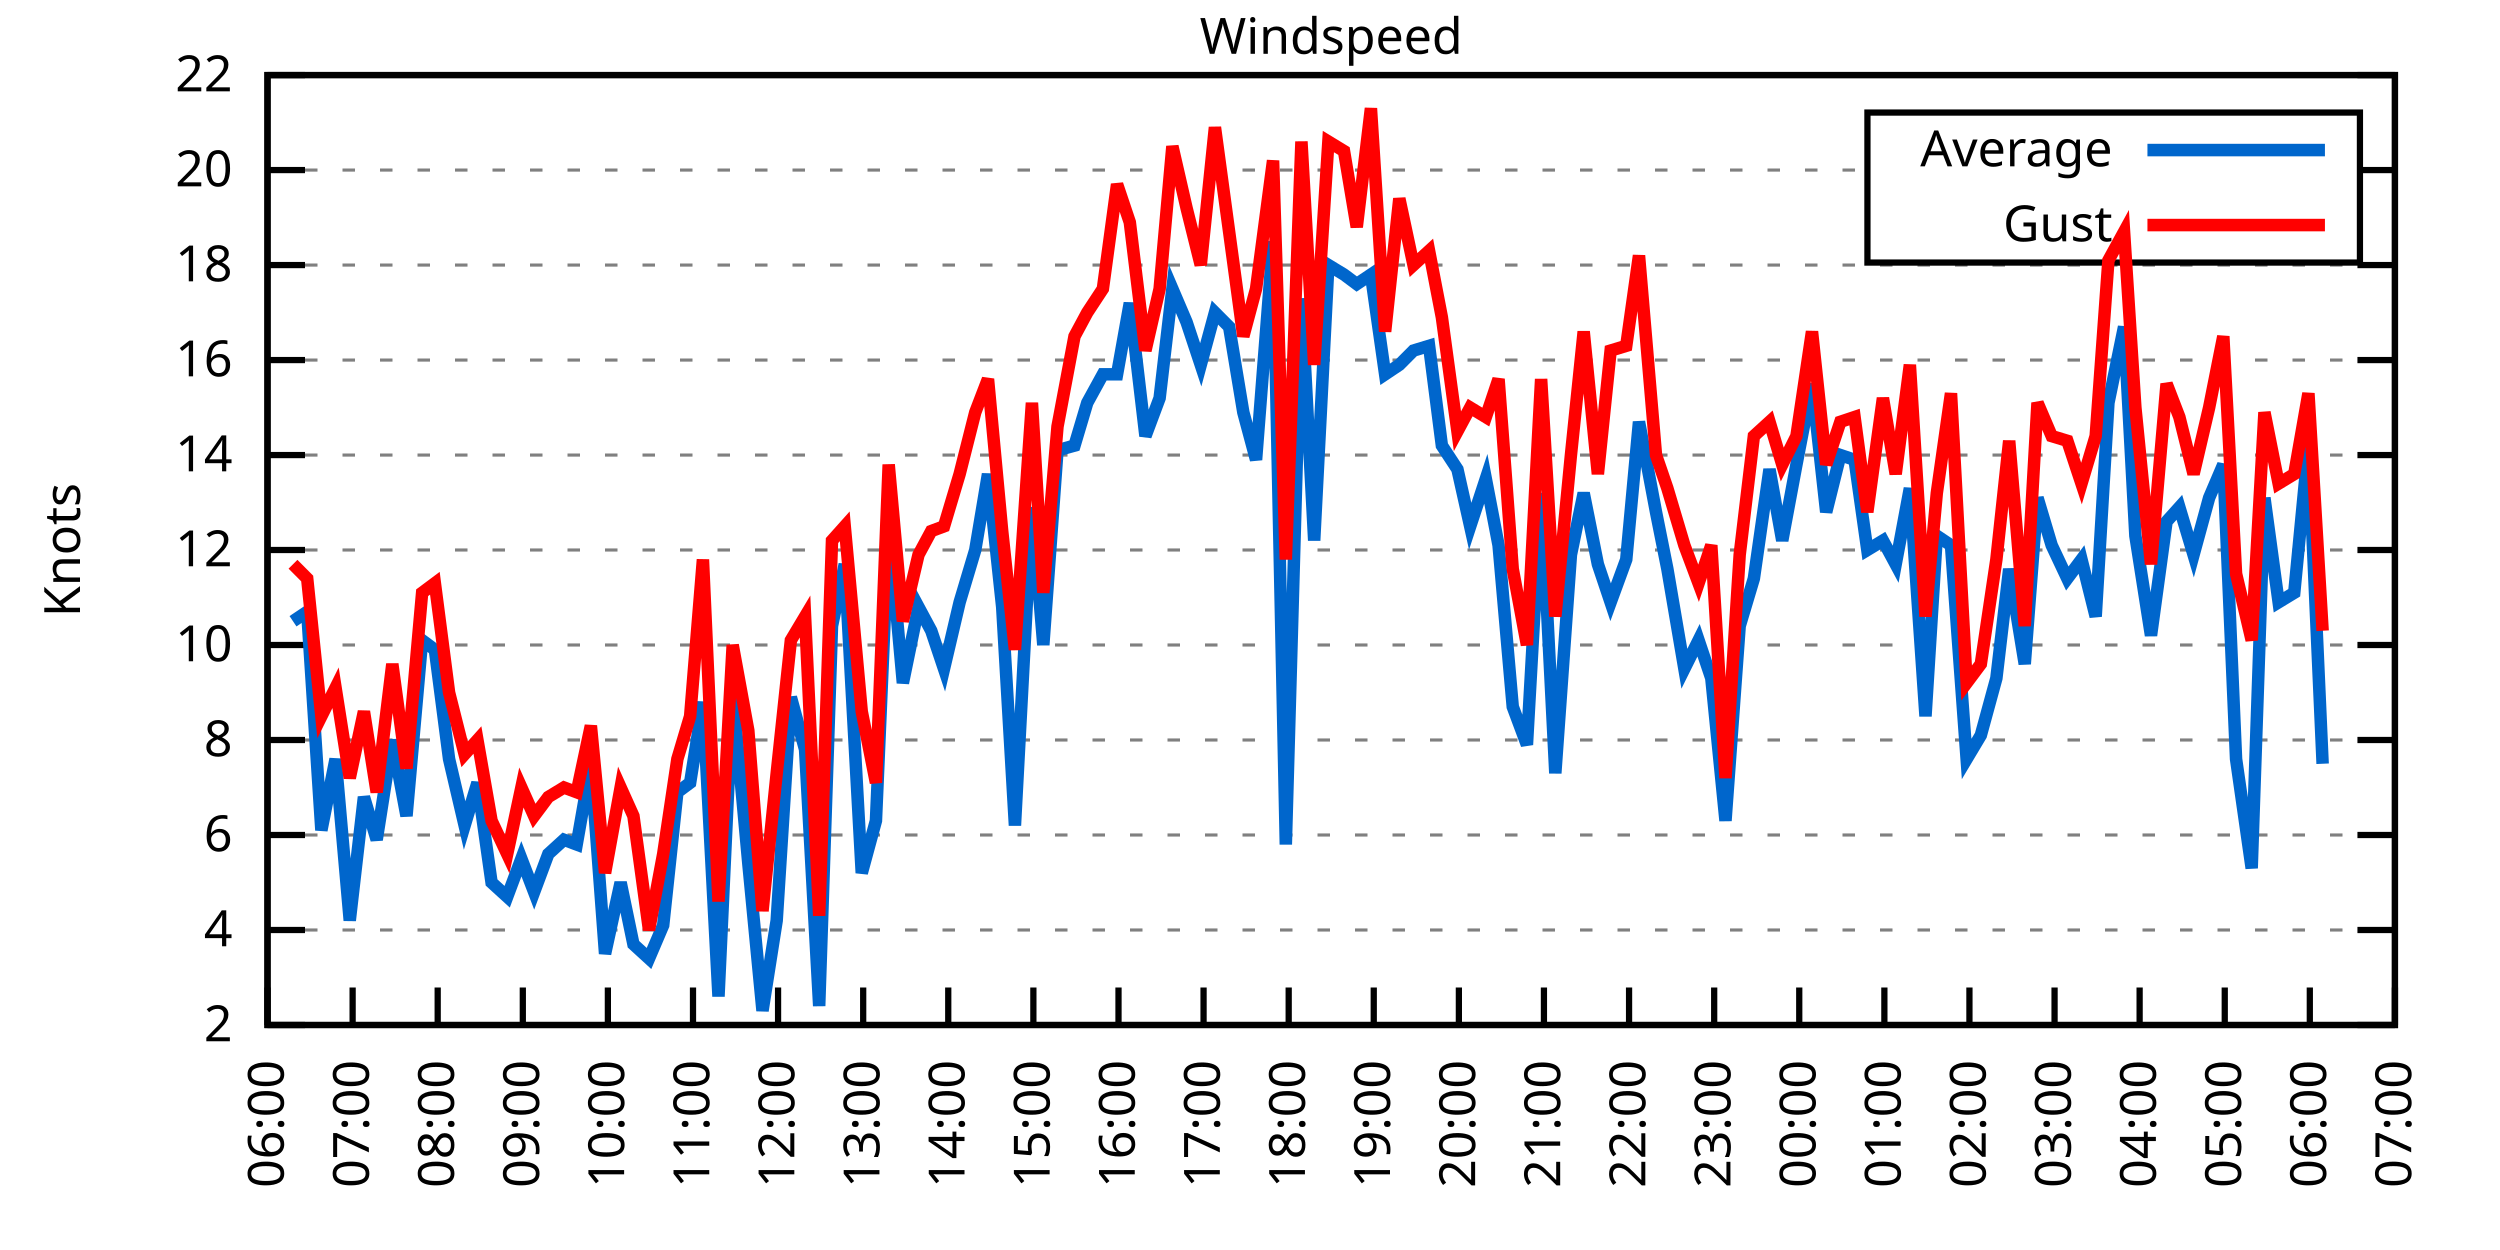
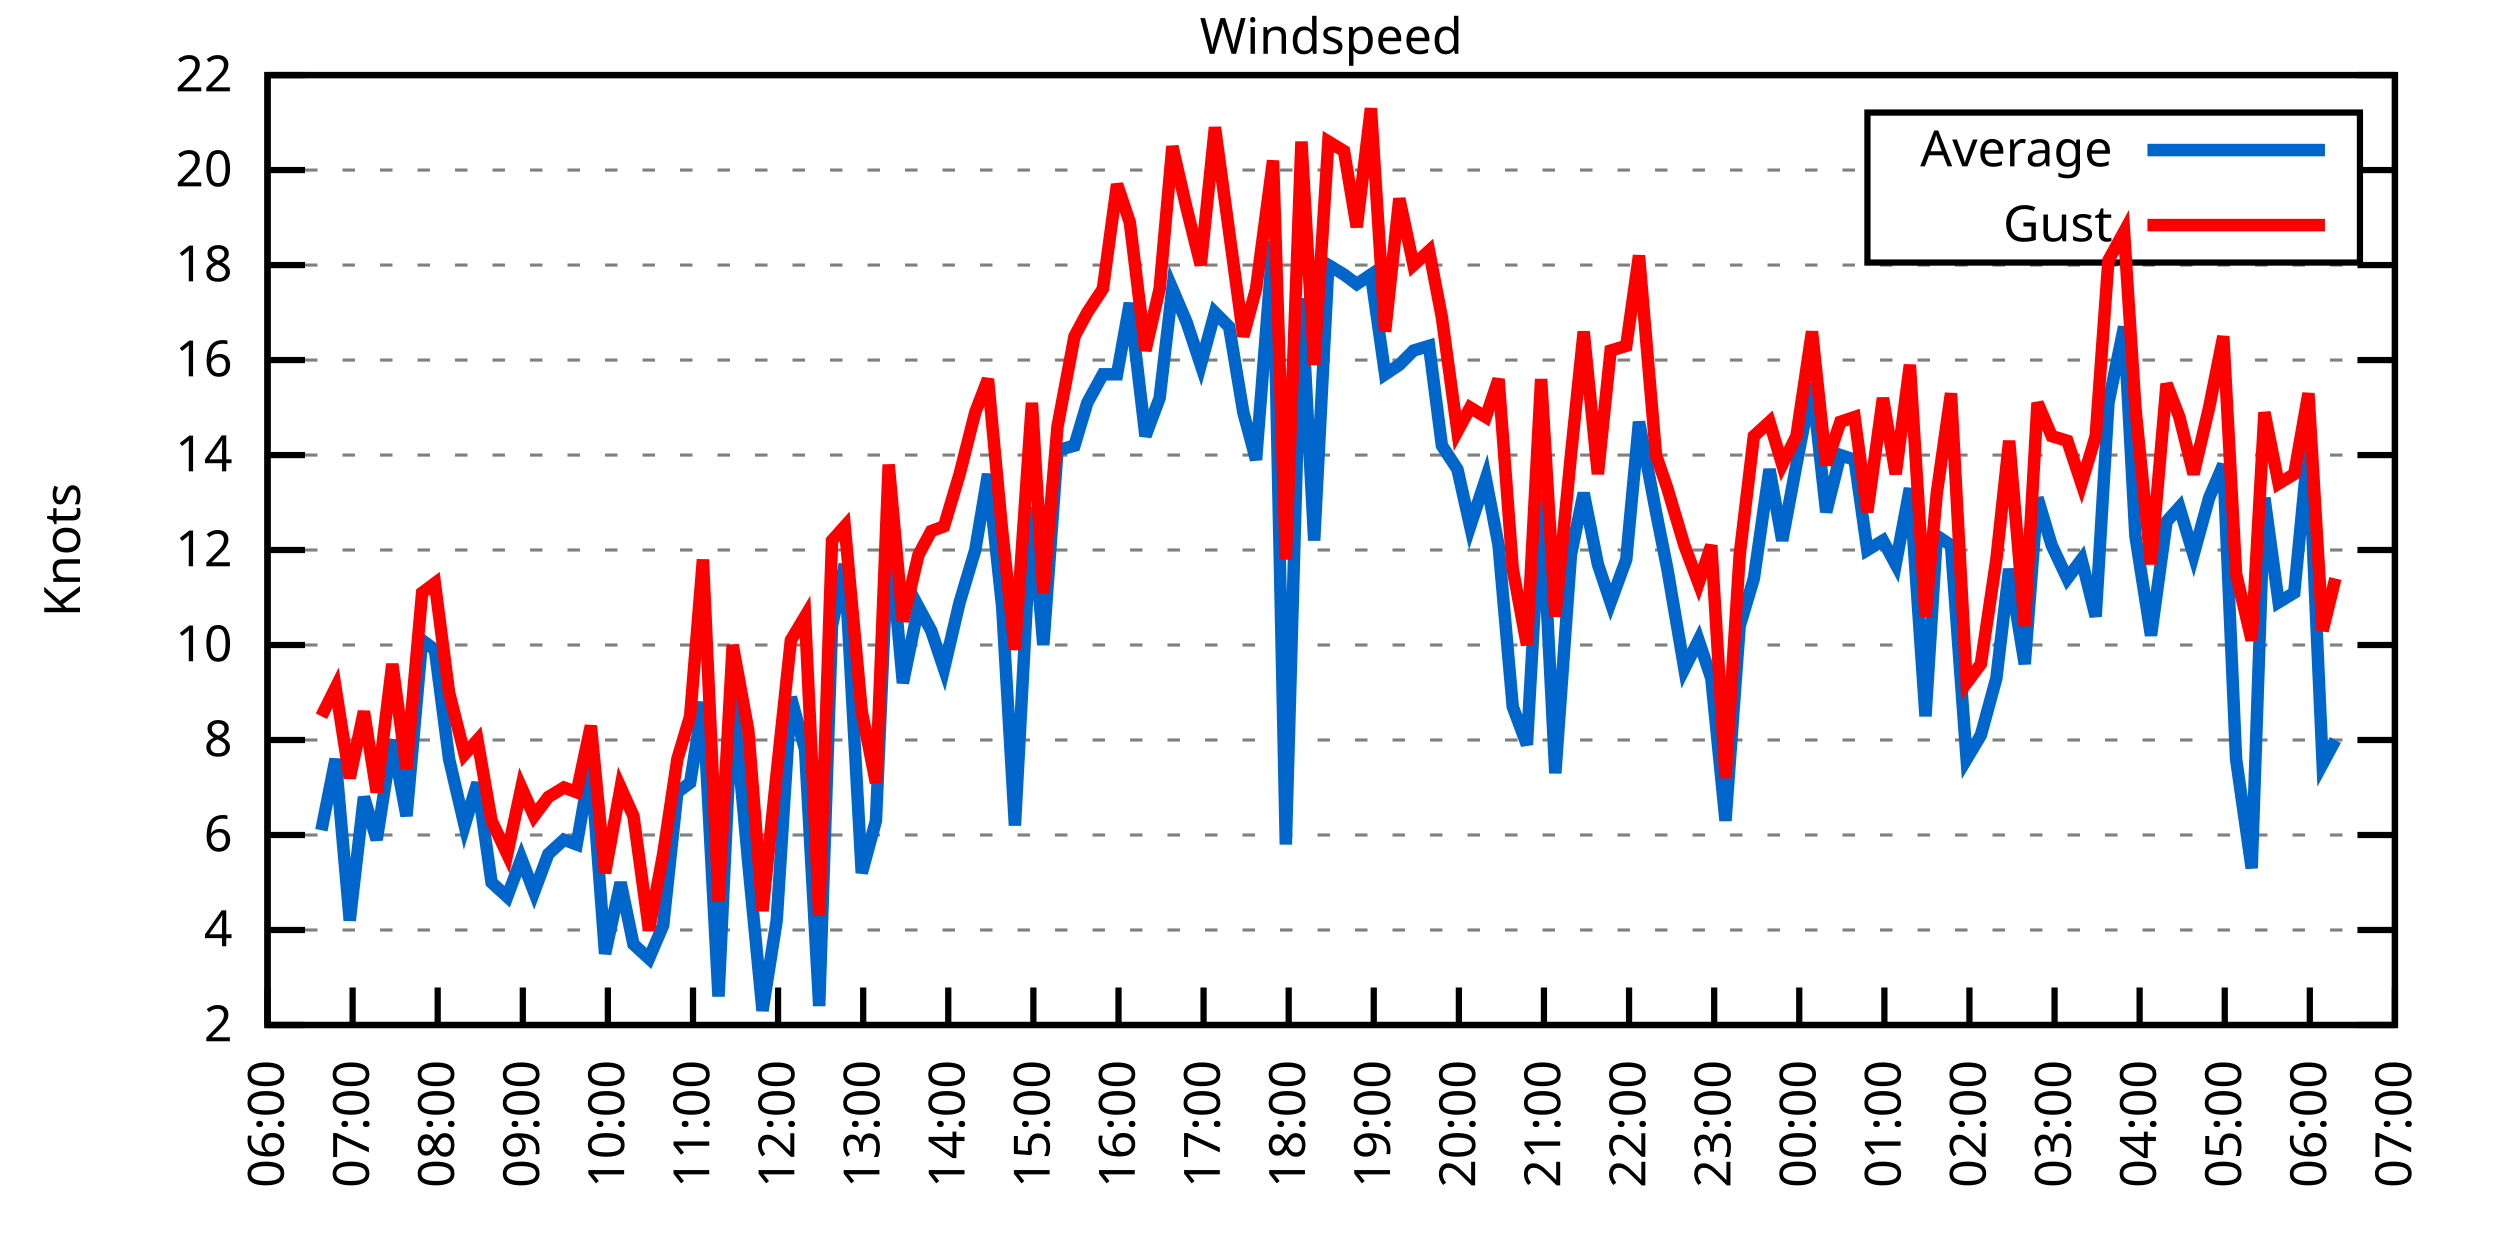
<svg xmlns="http://www.w3.org/2000/svg" xmlns:xlink="http://www.w3.org/1999/xlink" width="400" height="200" viewBox="0 0 400 200">
  <g id="gnuplot_canvas">
    <rect x="0" y="0" width="400" height="200" fill="none" />
    <defs>
      <circle id="gpDot" r="0.5" stroke-width="0.5" stroke="currentColor" />
      <path id="gpPt0" stroke-width="0.333" stroke="currentColor" d="M-1,0 h2 M0,-1 v2" />
      <path id="gpPt1" stroke-width="0.333" stroke="currentColor" d="M-1,-1 L1,1 M1,-1 L-1,1" />
      <path id="gpPt2" stroke-width="0.333" stroke="currentColor" d="M-1,0 L1,0 M0,-1 L0,1 M-1,-1 L1,1 M-1,1 L1,-1" />
      <rect id="gpPt3" stroke-width="0.333" stroke="currentColor" x="-1" y="-1" width="2" height="2" />
      <rect id="gpPt4" stroke-width="0.333" stroke="currentColor" fill="currentColor" x="-1" y="-1" width="2" height="2" />
      <circle id="gpPt5" stroke-width="0.333" stroke="currentColor" cx="0" cy="0" r="1" />
      <use xlink:href="#gpPt5" id="gpPt6" fill="currentColor" stroke="none" />
      <path id="gpPt7" stroke-width="0.333" stroke="currentColor" d="M0,-1.33 L-1.33,0.67 L1.33,0.67 z" />
      <use xlink:href="#gpPt7" id="gpPt8" fill="currentColor" stroke="none" />
      <use xlink:href="#gpPt7" id="gpPt9" stroke="currentColor" transform="rotate(180)" />
      <use xlink:href="#gpPt9" id="gpPt10" fill="currentColor" stroke="none" />
      <use xlink:href="#gpPt3" id="gpPt11" stroke="currentColor" transform="rotate(45)" />
      <use xlink:href="#gpPt11" id="gpPt12" fill="currentColor" stroke="none" />
      <path id="gpPt13" stroke-width="0.333" stroke="currentColor" d="M0,1.330 L1.265,0.411 L0.782,-1.067 L-0.782,-1.076 L-1.265,0.411 z" />
      <use xlink:href="#gpPt13" id="gpPt14" fill="currentColor" stroke="none" />
      <filter id="textbox" filterUnits="objectBoundingBox" x="0" y="0" height="1" width="1">
        <feFlood flood-color="white" flood-opacity="1" result="bgnd" />
        <feComposite in="SourceGraphic" in2="bgnd" operator="atop" />
      </filter>
      <filter id="greybox" filterUnits="objectBoundingBox" x="0" y="0" height="1" width="1">
        <feFlood flood-color="lightgrey" flood-opacity="1" result="grey" />
        <feComposite in="SourceGraphic" in2="grey" operator="atop" />
      </filter>
    </defs>
    <g fill="none" color="white" stroke="currentColor" stroke-width="1.00" stroke-linecap="butt" stroke-linejoin="miter">
</g>
    <g fill="none" color="black" stroke="currentColor" stroke-width="1.00" stroke-linecap="butt" stroke-linejoin="miter">
      <g stroke="none" shape-rendering="crispEdges">
        <polygon fill="rgb(255, 255, 255)" points="42.80,164.00 383.18,164.00 383.18,12.02 42.80,12.02 " />
      </g>
    </g>
    <g fill="none" color="black" stroke="currentColor" stroke-width="1.00" stroke-linecap="butt" stroke-linejoin="miter">
</g>
    <g fill="none" color="black" stroke="black" stroke-width="0.50" stroke-linecap="butt" stroke-linejoin="miter">
</g>
    <g fill="none" color="gray" stroke="currentColor" stroke-width="0.50" stroke-linecap="butt" stroke-linejoin="miter">
      <path stroke="gray" stroke-dasharray="2,4" class="gridline" d="M42.80,164.00 L383.19,164.00  " />
    </g>
    <g fill="none" color="gray" stroke="gray" stroke-width="1.00" stroke-linecap="butt" stroke-linejoin="miter">
</g>
    <g fill="none" color="black" stroke="currentColor" stroke-width="1.00" stroke-linecap="butt" stroke-linejoin="miter">
      <path stroke="black" d="M42.80,164.00 L48.80,164.00 M383.19,164.00 L377.19,164.00  " />
      <g transform="translate(37.20,166.60)" stroke="none" fill="black" font-family="Sans" font-size="8.00" text-anchor="end">
        <text>
          <tspan font-family="Sans"> 2</tspan>
        </text>
      </g>
    </g>
    <g fill="none" color="black" stroke="currentColor" stroke-width="1.00" stroke-linecap="butt" stroke-linejoin="miter">
</g>
    <g fill="none" color="black" stroke="black" stroke-width="0.50" stroke-linecap="butt" stroke-linejoin="miter">
</g>
    <g fill="none" color="gray" stroke="currentColor" stroke-width="0.50" stroke-linecap="butt" stroke-linejoin="miter">
      <path stroke="gray" stroke-dasharray="2,4" class="gridline" d="M42.80,148.80 L383.19,148.80  " />
    </g>
    <g fill="none" color="gray" stroke="gray" stroke-width="1.00" stroke-linecap="butt" stroke-linejoin="miter">
</g>
    <g fill="none" color="black" stroke="currentColor" stroke-width="1.00" stroke-linecap="butt" stroke-linejoin="miter">
      <path stroke="black" d="M42.80,148.80 L48.80,148.80 M383.19,148.80 L377.19,148.80  " />
      <g transform="translate(37.20,151.40)" stroke="none" fill="black" font-family="Sans" font-size="8.00" text-anchor="end">
        <text>
          <tspan font-family="Sans"> 4</tspan>
        </text>
      </g>
    </g>
    <g fill="none" color="black" stroke="currentColor" stroke-width="1.00" stroke-linecap="butt" stroke-linejoin="miter">
</g>
    <g fill="none" color="black" stroke="black" stroke-width="0.50" stroke-linecap="butt" stroke-linejoin="miter">
</g>
    <g fill="none" color="gray" stroke="currentColor" stroke-width="0.50" stroke-linecap="butt" stroke-linejoin="miter">
      <path stroke="gray" stroke-dasharray="2,4" class="gridline" d="M42.80,133.60 L383.19,133.60  " />
    </g>
    <g fill="none" color="gray" stroke="gray" stroke-width="1.00" stroke-linecap="butt" stroke-linejoin="miter">
</g>
    <g fill="none" color="black" stroke="currentColor" stroke-width="1.00" stroke-linecap="butt" stroke-linejoin="miter">
      <path stroke="black" d="M42.80,133.60 L48.80,133.60 M383.19,133.60 L377.19,133.60  " />
      <g transform="translate(37.20,136.20)" stroke="none" fill="black" font-family="Sans" font-size="8.00" text-anchor="end">
        <text>
          <tspan font-family="Sans"> 6</tspan>
        </text>
      </g>
    </g>
    <g fill="none" color="black" stroke="currentColor" stroke-width="1.00" stroke-linecap="butt" stroke-linejoin="miter">
</g>
    <g fill="none" color="black" stroke="black" stroke-width="0.50" stroke-linecap="butt" stroke-linejoin="miter">
</g>
    <g fill="none" color="gray" stroke="currentColor" stroke-width="0.50" stroke-linecap="butt" stroke-linejoin="miter">
      <path stroke="gray" stroke-dasharray="2,4" class="gridline" d="M42.80,118.40 L383.19,118.40  " />
    </g>
    <g fill="none" color="gray" stroke="gray" stroke-width="1.00" stroke-linecap="butt" stroke-linejoin="miter">
</g>
    <g fill="none" color="black" stroke="currentColor" stroke-width="1.00" stroke-linecap="butt" stroke-linejoin="miter">
      <path stroke="black" d="M42.80,118.40 L48.80,118.40 M383.19,118.40 L377.19,118.40  " />
      <g transform="translate(37.20,121.00)" stroke="none" fill="black" font-family="Sans" font-size="8.00" text-anchor="end">
        <text>
          <tspan font-family="Sans"> 8</tspan>
        </text>
      </g>
    </g>
    <g fill="none" color="black" stroke="currentColor" stroke-width="1.00" stroke-linecap="butt" stroke-linejoin="miter">
</g>
    <g fill="none" color="black" stroke="black" stroke-width="0.50" stroke-linecap="butt" stroke-linejoin="miter">
</g>
    <g fill="none" color="gray" stroke="currentColor" stroke-width="0.50" stroke-linecap="butt" stroke-linejoin="miter">
      <path stroke="gray" stroke-dasharray="2,4" class="gridline" d="M42.80,103.20 L383.19,103.20  " />
    </g>
    <g fill="none" color="gray" stroke="gray" stroke-width="1.00" stroke-linecap="butt" stroke-linejoin="miter">
</g>
    <g fill="none" color="black" stroke="currentColor" stroke-width="1.00" stroke-linecap="butt" stroke-linejoin="miter">
      <path stroke="black" d="M42.80,103.20 L48.80,103.20 M383.19,103.20 L377.19,103.20  " />
      <g transform="translate(37.20,105.80)" stroke="none" fill="black" font-family="Sans" font-size="8.00" text-anchor="end">
        <text>
          <tspan font-family="Sans"> 10</tspan>
        </text>
      </g>
    </g>
    <g fill="none" color="black" stroke="currentColor" stroke-width="1.00" stroke-linecap="butt" stroke-linejoin="miter">
</g>
    <g fill="none" color="black" stroke="black" stroke-width="0.50" stroke-linecap="butt" stroke-linejoin="miter">
</g>
    <g fill="none" color="gray" stroke="currentColor" stroke-width="0.50" stroke-linecap="butt" stroke-linejoin="miter">
      <path stroke="gray" stroke-dasharray="2,4" class="gridline" d="M42.80,88.00 L383.19,88.00  " />
    </g>
    <g fill="none" color="gray" stroke="gray" stroke-width="1.00" stroke-linecap="butt" stroke-linejoin="miter">
</g>
    <g fill="none" color="black" stroke="currentColor" stroke-width="1.00" stroke-linecap="butt" stroke-linejoin="miter">
      <path stroke="black" d="M42.80,88.00 L48.80,88.00 M383.19,88.00 L377.19,88.00  " />
      <g transform="translate(37.20,90.60)" stroke="none" fill="black" font-family="Sans" font-size="8.00" text-anchor="end">
        <text>
          <tspan font-family="Sans"> 12</tspan>
        </text>
      </g>
    </g>
    <g fill="none" color="black" stroke="currentColor" stroke-width="1.00" stroke-linecap="butt" stroke-linejoin="miter">
</g>
    <g fill="none" color="black" stroke="black" stroke-width="0.50" stroke-linecap="butt" stroke-linejoin="miter">
</g>
    <g fill="none" color="gray" stroke="currentColor" stroke-width="0.50" stroke-linecap="butt" stroke-linejoin="miter">
      <path stroke="gray" stroke-dasharray="2,4" class="gridline" d="M42.80,72.81 L383.19,72.81  " />
    </g>
    <g fill="none" color="gray" stroke="gray" stroke-width="1.00" stroke-linecap="butt" stroke-linejoin="miter">
</g>
    <g fill="none" color="black" stroke="currentColor" stroke-width="1.00" stroke-linecap="butt" stroke-linejoin="miter">
      <path stroke="black" d="M42.80,72.81 L48.80,72.81 M383.19,72.81 L377.19,72.81  " />
      <g transform="translate(37.20,75.41)" stroke="none" fill="black" font-family="Sans" font-size="8.00" text-anchor="end">
        <text>
          <tspan font-family="Sans"> 14</tspan>
        </text>
      </g>
    </g>
    <g fill="none" color="black" stroke="currentColor" stroke-width="1.00" stroke-linecap="butt" stroke-linejoin="miter">
</g>
    <g fill="none" color="black" stroke="black" stroke-width="0.50" stroke-linecap="butt" stroke-linejoin="miter">
</g>
    <g fill="none" color="gray" stroke="currentColor" stroke-width="0.50" stroke-linecap="butt" stroke-linejoin="miter">
      <path stroke="gray" stroke-dasharray="2,4" class="gridline" d="M42.80,57.61 L383.19,57.61  " />
    </g>
    <g fill="none" color="gray" stroke="gray" stroke-width="1.00" stroke-linecap="butt" stroke-linejoin="miter">
</g>
    <g fill="none" color="black" stroke="currentColor" stroke-width="1.00" stroke-linecap="butt" stroke-linejoin="miter">
      <path stroke="black" d="M42.80,57.61 L48.80,57.61 M383.19,57.61 L377.19,57.61  " />
      <g transform="translate(37.20,60.21)" stroke="none" fill="black" font-family="Sans" font-size="8.00" text-anchor="end">
        <text>
          <tspan font-family="Sans"> 16</tspan>
        </text>
      </g>
    </g>
    <g fill="none" color="black" stroke="currentColor" stroke-width="1.00" stroke-linecap="butt" stroke-linejoin="miter">
</g>
    <g fill="none" color="black" stroke="black" stroke-width="0.50" stroke-linecap="butt" stroke-linejoin="miter">
</g>
    <g fill="none" color="gray" stroke="currentColor" stroke-width="0.50" stroke-linecap="butt" stroke-linejoin="miter">
      <path stroke="gray" stroke-dasharray="2,4" class="gridline" d="M42.80,42.41 L383.19,42.41  " />
    </g>
    <g fill="none" color="gray" stroke="gray" stroke-width="1.00" stroke-linecap="butt" stroke-linejoin="miter">
</g>
    <g fill="none" color="black" stroke="currentColor" stroke-width="1.00" stroke-linecap="butt" stroke-linejoin="miter">
      <path stroke="black" d="M42.80,42.41 L48.80,42.41 M383.19,42.41 L377.19,42.41  " />
      <g transform="translate(37.20,45.01)" stroke="none" fill="black" font-family="Sans" font-size="8.00" text-anchor="end">
        <text>
          <tspan font-family="Sans"> 18</tspan>
        </text>
      </g>
    </g>
    <g fill="none" color="black" stroke="currentColor" stroke-width="1.00" stroke-linecap="butt" stroke-linejoin="miter">
</g>
    <g fill="none" color="black" stroke="black" stroke-width="0.50" stroke-linecap="butt" stroke-linejoin="miter">
</g>
    <g fill="none" color="gray" stroke="currentColor" stroke-width="0.50" stroke-linecap="butt" stroke-linejoin="miter">
      <path stroke="gray" stroke-dasharray="2,4" class="gridline" d="M42.80,27.21 L298.79,27.21 M377.59,27.21 L383.19,27.21  " />
    </g>
    <g fill="none" color="gray" stroke="gray" stroke-width="1.00" stroke-linecap="butt" stroke-linejoin="miter">
</g>
    <g fill="none" color="black" stroke="currentColor" stroke-width="1.00" stroke-linecap="butt" stroke-linejoin="miter">
      <path stroke="black" d="M42.80,27.21 L48.80,27.21 M383.19,27.21 L377.19,27.21  " />
      <g transform="translate(37.20,29.81)" stroke="none" fill="black" font-family="Sans" font-size="8.00" text-anchor="end">
        <text>
          <tspan font-family="Sans"> 20</tspan>
        </text>
      </g>
    </g>
    <g fill="none" color="black" stroke="currentColor" stroke-width="1.00" stroke-linecap="butt" stroke-linejoin="miter">
</g>
    <g fill="none" color="black" stroke="black" stroke-width="0.50" stroke-linecap="butt" stroke-linejoin="miter">
</g>
    <g fill="none" color="gray" stroke="currentColor" stroke-width="0.50" stroke-linecap="butt" stroke-linejoin="miter">
      <path stroke="gray" stroke-dasharray="2,4" class="gridline" d="M42.80,12.01 L383.19,12.01  " />
    </g>
    <g fill="none" color="gray" stroke="gray" stroke-width="1.00" stroke-linecap="butt" stroke-linejoin="miter">
</g>
    <g fill="none" color="black" stroke="currentColor" stroke-width="1.00" stroke-linecap="butt" stroke-linejoin="miter">
      <path stroke="black" d="M42.80,12.01 L48.80,12.01 M383.19,12.01 L377.19,12.01  " />
      <g transform="translate(37.20,14.61)" stroke="none" fill="black" font-family="Sans" font-size="8.00" text-anchor="end">
        <text>
          <tspan font-family="Sans"> 22</tspan>
        </text>
      </g>
    </g>
    <g fill="none" color="black" stroke="currentColor" stroke-width="1.00" stroke-linecap="butt" stroke-linejoin="miter">
      <path stroke="black" d="M42.80,164.00 L42.80,158.00  " />
      <g transform="translate(45.40,169.60) rotate(270.00)" stroke="none" fill="black" font-family="Sans" font-size="8.00" text-anchor="end">
        <text>
          <tspan font-family="Sans">06:00</tspan>
        </text>
      </g>
    </g>
    <g fill="none" color="black" stroke="currentColor" stroke-width="1.00" stroke-linecap="butt" stroke-linejoin="miter">
      <path stroke="black" d="M56.42,164.00 L56.42,158.00  " />
      <g transform="translate(59.02,169.60) rotate(270.00)" stroke="none" fill="black" font-family="Sans" font-size="8.00" text-anchor="end">
        <text>
          <tspan font-family="Sans">07:00</tspan>
        </text>
      </g>
    </g>
    <g fill="none" color="black" stroke="currentColor" stroke-width="1.00" stroke-linecap="butt" stroke-linejoin="miter">
      <path stroke="black" d="M70.03,164.00 L70.03,158.00  " />
      <g transform="translate(72.63,169.60) rotate(270.00)" stroke="none" fill="black" font-family="Sans" font-size="8.00" text-anchor="end">
        <text>
          <tspan font-family="Sans">08:00</tspan>
        </text>
      </g>
    </g>
    <g fill="none" color="black" stroke="currentColor" stroke-width="1.00" stroke-linecap="butt" stroke-linejoin="miter">
      <path stroke="black" d="M83.65,164.00 L83.65,158.00  " />
      <g transform="translate(86.25,169.60) rotate(270.00)" stroke="none" fill="black" font-family="Sans" font-size="8.00" text-anchor="end">
        <text>
          <tspan font-family="Sans">09:00</tspan>
        </text>
      </g>
    </g>
    <g fill="none" color="black" stroke="currentColor" stroke-width="1.00" stroke-linecap="butt" stroke-linejoin="miter">
      <path stroke="black" d="M97.26,164.00 L97.26,158.00  " />
      <g transform="translate(99.86,169.60) rotate(270.00)" stroke="none" fill="black" font-family="Sans" font-size="8.00" text-anchor="end">
        <text>
          <tspan font-family="Sans">10:00</tspan>
        </text>
      </g>
    </g>
    <g fill="none" color="black" stroke="currentColor" stroke-width="1.00" stroke-linecap="butt" stroke-linejoin="miter">
      <path stroke="black" d="M110.88,164.00 L110.88,158.00  " />
      <g transform="translate(113.48,169.60) rotate(270.00)" stroke="none" fill="black" font-family="Sans" font-size="8.00" text-anchor="end">
        <text>
          <tspan font-family="Sans">11:00</tspan>
        </text>
      </g>
    </g>
    <g fill="none" color="black" stroke="currentColor" stroke-width="1.00" stroke-linecap="butt" stroke-linejoin="miter">
      <path stroke="black" d="M124.49,164.00 L124.49,158.00  " />
      <g transform="translate(127.09,169.60) rotate(270.00)" stroke="none" fill="black" font-family="Sans" font-size="8.00" text-anchor="end">
        <text>
          <tspan font-family="Sans">12:00</tspan>
        </text>
      </g>
    </g>
    <g fill="none" color="black" stroke="currentColor" stroke-width="1.00" stroke-linecap="butt" stroke-linejoin="miter">
      <path stroke="black" d="M138.11,164.00 L138.11,158.00  " />
      <g transform="translate(140.71,169.60) rotate(270.00)" stroke="none" fill="black" font-family="Sans" font-size="8.00" text-anchor="end">
        <text>
          <tspan font-family="Sans">13:00</tspan>
        </text>
      </g>
    </g>
    <g fill="none" color="black" stroke="currentColor" stroke-width="1.00" stroke-linecap="butt" stroke-linejoin="miter">
      <path stroke="black" d="M151.72,164.00 L151.72,158.00  " />
      <g transform="translate(154.32,169.60) rotate(270.00)" stroke="none" fill="black" font-family="Sans" font-size="8.00" text-anchor="end">
        <text>
          <tspan font-family="Sans">14:00</tspan>
        </text>
      </g>
    </g>
    <g fill="none" color="black" stroke="currentColor" stroke-width="1.00" stroke-linecap="butt" stroke-linejoin="miter">
      <path stroke="black" d="M165.34,164.00 L165.34,158.00  " />
      <g transform="translate(167.94,169.60) rotate(270.00)" stroke="none" fill="black" font-family="Sans" font-size="8.00" text-anchor="end">
        <text>
          <tspan font-family="Sans">15:00</tspan>
        </text>
      </g>
    </g>
    <g fill="none" color="black" stroke="currentColor" stroke-width="1.00" stroke-linecap="butt" stroke-linejoin="miter">
      <path stroke="black" d="M178.96,164.00 L178.96,158.00  " />
      <g transform="translate(181.56,169.60) rotate(270.00)" stroke="none" fill="black" font-family="Sans" font-size="8.00" text-anchor="end">
        <text>
          <tspan font-family="Sans">16:00</tspan>
        </text>
      </g>
    </g>
    <g fill="none" color="black" stroke="currentColor" stroke-width="1.00" stroke-linecap="butt" stroke-linejoin="miter">
      <path stroke="black" d="M192.57,164.00 L192.57,158.00  " />
      <g transform="translate(195.17,169.60) rotate(270.00)" stroke="none" fill="black" font-family="Sans" font-size="8.00" text-anchor="end">
        <text>
          <tspan font-family="Sans">17:00</tspan>
        </text>
      </g>
    </g>
    <g fill="none" color="black" stroke="currentColor" stroke-width="1.00" stroke-linecap="butt" stroke-linejoin="miter">
      <path stroke="black" d="M206.19,164.00 L206.19,158.00  " />
      <g transform="translate(208.79,169.60) rotate(270.00)" stroke="none" fill="black" font-family="Sans" font-size="8.00" text-anchor="end">
        <text>
          <tspan font-family="Sans">18:00</tspan>
        </text>
      </g>
    </g>
    <g fill="none" color="black" stroke="currentColor" stroke-width="1.00" stroke-linecap="butt" stroke-linejoin="miter">
      <path stroke="black" d="M219.80,164.00 L219.80,158.00  " />
      <g transform="translate(222.40,169.60) rotate(270.00)" stroke="none" fill="black" font-family="Sans" font-size="8.00" text-anchor="end">
        <text>
          <tspan font-family="Sans">19:00</tspan>
        </text>
      </g>
    </g>
    <g fill="none" color="black" stroke="currentColor" stroke-width="1.00" stroke-linecap="butt" stroke-linejoin="miter">
      <path stroke="black" d="M233.42,164.00 L233.42,158.00  " />
      <g transform="translate(236.02,169.60) rotate(270.00)" stroke="none" fill="black" font-family="Sans" font-size="8.00" text-anchor="end">
        <text>
          <tspan font-family="Sans">20:00</tspan>
        </text>
      </g>
    </g>
    <g fill="none" color="black" stroke="currentColor" stroke-width="1.00" stroke-linecap="butt" stroke-linejoin="miter">
      <path stroke="black" d="M247.03,164.00 L247.03,158.00  " />
      <g transform="translate(249.63,169.60) rotate(270.00)" stroke="none" fill="black" font-family="Sans" font-size="8.00" text-anchor="end">
        <text>
          <tspan font-family="Sans">21:00</tspan>
        </text>
      </g>
    </g>
    <g fill="none" color="black" stroke="currentColor" stroke-width="1.00" stroke-linecap="butt" stroke-linejoin="miter">
      <path stroke="black" d="M260.65,164.00 L260.65,158.00  " />
      <g transform="translate(263.25,169.60) rotate(270.00)" stroke="none" fill="black" font-family="Sans" font-size="8.00" text-anchor="end">
        <text>
          <tspan font-family="Sans">22:00</tspan>
        </text>
      </g>
    </g>
    <g fill="none" color="black" stroke="currentColor" stroke-width="1.00" stroke-linecap="butt" stroke-linejoin="miter">
      <path stroke="black" d="M274.27,164.00 L274.27,158.00  " />
      <g transform="translate(276.87,169.60) rotate(270.00)" stroke="none" fill="black" font-family="Sans" font-size="8.00" text-anchor="end">
        <text>
          <tspan font-family="Sans">23:00</tspan>
        </text>
      </g>
    </g>
    <g fill="none" color="black" stroke="currentColor" stroke-width="1.00" stroke-linecap="butt" stroke-linejoin="miter">
      <path stroke="black" d="M287.88,164.00 L287.88,158.00  " />
      <g transform="translate(290.48,169.60) rotate(270.00)" stroke="none" fill="black" font-family="Sans" font-size="8.00" text-anchor="end">
        <text>
          <tspan font-family="Sans">00:00</tspan>
        </text>
      </g>
    </g>
    <g fill="none" color="black" stroke="currentColor" stroke-width="1.00" stroke-linecap="butt" stroke-linejoin="miter">
      <path stroke="black" d="M301.50,164.00 L301.50,158.00  " />
      <g transform="translate(304.10,169.60) rotate(270.00)" stroke="none" fill="black" font-family="Sans" font-size="8.00" text-anchor="end">
        <text>
          <tspan font-family="Sans">01:00</tspan>
        </text>
      </g>
    </g>
    <g fill="none" color="black" stroke="currentColor" stroke-width="1.00" stroke-linecap="butt" stroke-linejoin="miter">
      <path stroke="black" d="M315.11,164.00 L315.11,158.00  " />
      <g transform="translate(317.71,169.60) rotate(270.00)" stroke="none" fill="black" font-family="Sans" font-size="8.00" text-anchor="end">
        <text>
          <tspan font-family="Sans">02:00</tspan>
        </text>
      </g>
    </g>
    <g fill="none" color="black" stroke="currentColor" stroke-width="1.00" stroke-linecap="butt" stroke-linejoin="miter">
      <path stroke="black" d="M328.73,164.00 L328.73,158.00  " />
      <g transform="translate(331.33,169.60) rotate(270.00)" stroke="none" fill="black" font-family="Sans" font-size="8.00" text-anchor="end">
        <text>
          <tspan font-family="Sans">03:00</tspan>
        </text>
      </g>
    </g>
    <g fill="none" color="black" stroke="currentColor" stroke-width="1.00" stroke-linecap="butt" stroke-linejoin="miter">
      <path stroke="black" d="M342.34,164.00 L342.34,158.00  " />
      <g transform="translate(344.94,169.60) rotate(270.00)" stroke="none" fill="black" font-family="Sans" font-size="8.00" text-anchor="end">
        <text>
          <tspan font-family="Sans">04:00</tspan>
        </text>
      </g>
    </g>
    <g fill="none" color="black" stroke="currentColor" stroke-width="1.00" stroke-linecap="butt" stroke-linejoin="miter">
      <path stroke="black" d="M355.96,164.00 L355.96,158.00  " />
      <g transform="translate(358.56,169.60) rotate(270.00)" stroke="none" fill="black" font-family="Sans" font-size="8.00" text-anchor="end">
        <text>
          <tspan font-family="Sans">05:00</tspan>
        </text>
      </g>
    </g>
    <g fill="none" color="black" stroke="currentColor" stroke-width="1.00" stroke-linecap="butt" stroke-linejoin="miter">
      <path stroke="black" d="M369.57,164.00 L369.57,158.00  " />
      <g transform="translate(372.17,169.60) rotate(270.00)" stroke="none" fill="black" font-family="Sans" font-size="8.00" text-anchor="end">
        <text>
          <tspan font-family="Sans">06:00</tspan>
        </text>
      </g>
    </g>
    <g fill="none" color="black" stroke="currentColor" stroke-width="1.00" stroke-linecap="butt" stroke-linejoin="miter">
      <path stroke="black" d="M383.19,164.00 L383.19,158.00  " />
      <g transform="translate(385.79,169.60) rotate(270.00)" stroke="none" fill="black" font-family="Sans" font-size="8.00" text-anchor="end">
        <text>
          <tspan font-family="Sans">07:00</tspan>
        </text>
      </g>
    </g>
    <g fill="none" color="black" stroke="currentColor" stroke-width="1.00" stroke-linecap="butt" stroke-linejoin="miter">
</g>
    <g fill="none" color="black" stroke="currentColor" stroke-width="1.00" stroke-linecap="butt" stroke-linejoin="miter">
      <path stroke="black" d="M42.80,12.01 L42.80,164.00 L383.19,164.00 L383.19,12.01 L42.80,12.01 Z  " />
    </g>
    <g fill="none" color="black" stroke="currentColor" stroke-width="1.00" stroke-linecap="butt" stroke-linejoin="miter">
</g>
    <g fill="none" color="black" stroke="currentColor" stroke-width="1.00" stroke-linecap="butt" stroke-linejoin="miter">
      <path stroke="black" d="M298.79,42.01 L298.79,18.01 L377.59,18.01 L377.59,42.01 L298.79,42.01 Z  " />
    </g>
    <g id="Windspeed_plot_1">
      <g fill="none" color="white" stroke="black" stroke-width="2.00" stroke-linecap="butt" stroke-linejoin="miter">
</g>
      <g fill="none" color="black" stroke="currentColor" stroke-width="2.00" stroke-linecap="butt" stroke-linejoin="miter">
        <g transform="translate(337.99,26.61)" stroke="none" fill="black" font-family="Sans" font-size="8.00" text-anchor="end">
          <text>
            <tspan font-family="Sans">Average</tspan>
          </text>
        </g>
      </g>
      <g fill="none" color="black" stroke="currentColor" stroke-width="2.00" stroke-linecap="butt" stroke-linejoin="miter">
-         <path stroke="rgb(  0, 102, 204)" d="M343.59,24.01 L371.99,24.01 M46.88,99.40 L49.15,97.88 L51.42,132.84 L53.69,121.44 L55.96,147.28 L58.23,127.52   L60.27,134.36 L62.77,118.40 L65.04,130.56 L67.54,102.44 L69.58,103.96 L71.85,121.44 L74.34,132.08 L76.39,125.24   L78.65,141.20 L81.15,143.48 L83.42,137.40 L85.46,142.72 L87.73,136.64 L90.23,134.36 L92.27,135.12 L94.54,122.20   L96.81,152.60 L99.30,141.20 L101.35,151.08 L103.84,153.36 L106.11,148.04 L108.38,126.76 L110.42,125.24 L112.47,112.32   L114.96,159.44 L117.23,110.80 L119.73,138.16 L122.00,161.72 L124.27,147.28 L126.54,111.56 L128.81,119.92 L131.07,160.96   L133.12,100.16 L135.16,90.28 L137.88,139.68 L140.15,131.32 L142.19,84.21 L144.46,109.28 L146.96,97.12 L149.00,100.92   L151.04,107.00 L153.54,96.36 L156.04,88.00 L158.08,75.85 L160.35,97.12 L162.39,132.08 L165.11,81.17 L166.93,103.20   L169.20,72.05 L171.92,71.29 L173.96,64.45 L176.46,59.89 L178.73,59.89 L180.77,48.49 L183.27,69.77 L185.54,63.69   L187.58,46.21 L189.85,51.53 L192.12,58.37 L194.39,50.01 L196.66,52.29 L198.93,65.97 L200.97,73.57 L203.69,38.61   L205.73,135.12 L208.23,47.73 L210.27,86.49 L212.54,42.41 L215.04,43.93 L217.08,45.45 L219.35,43.93 L221.62,59.89   L223.89,58.37 L226.16,56.09 L228.65,55.33 L230.70,71.29 L233.19,75.09 L235.23,84.21 L237.73,76.61 L239.77,87.25   L242.04,113.08 L244.31,119.16 L246.58,78.89 L248.85,123.72 L251.35,88.76 L253.39,78.89 L255.66,90.28 L257.70,96.36   L260.20,89.52 L262.24,67.49 L264.96,81.93 L266.78,91.04 L269.50,107.00 L271.77,102.44 L273.81,108.52 L276.08,131.32   L278.35,100.16 L280.62,92.56 L283.12,75.09 L285.16,86.49 L287.43,74.33 L289.92,61.41 L292.19,81.93 L294.46,72.81   L296.73,73.57 L298.77,88.00 L301.27,86.49 L303.31,90.28 L305.58,78.13 L308.08,114.60 L309.89,85.73 L312.16,87.25   L314.66,121.44 L316.93,117.64 L319.42,108.52 L321.47,91.04 L323.96,106.24 L326.00,79.65 L328.27,87.25 L330.77,92.56   L333.04,89.52 L335.31,98.64 L337.35,64.45 L339.85,52.29 L341.66,85.73 L344.16,101.68 L346.65,83.45 L348.70,81.17   L350.97,88.76 L353.46,79.65 L355.73,74.33 L357.77,121.44 L360.27,138.92 L362.31,79.65 L364.58,96.36 L367.08,94.84   L369.35,71.29 L371.62,122.20  " />
+         <path stroke="rgb(  0, 102, 204)" d="M343.59,24.01 L371.99,24.01 M51.42,132.84 L53.69,121.44 L55.96,147.28 L58.23,127.52 L60.27,134.36 L62.77,118.40   L65.04,130.56 L67.54,102.44 L69.58,103.96 L71.85,121.44 L74.34,132.08 L76.39,125.24 L78.65,141.20 L81.15,143.48   L83.42,137.40 L85.46,142.72 L87.73,136.64 L90.23,134.36 L92.27,135.12 L94.54,122.20 L96.81,152.60 L99.30,141.20   L101.35,151.08 L103.84,153.36 L106.11,148.04 L108.38,126.76 L110.42,125.24 L112.47,112.32 L114.96,159.44 L117.23,110.80   L119.73,138.16 L122.00,161.72 L124.27,147.28 L126.54,111.56 L128.81,119.92 L131.07,160.96 L133.12,100.16 L135.16,90.28   L137.88,139.68 L140.15,131.32 L142.19,84.21 L144.46,109.28 L146.96,97.12 L149.00,100.92 L151.04,107.00 L153.54,96.36   L156.04,88.00 L158.08,75.85 L160.35,97.12 L162.39,132.08 L165.11,81.17 L166.93,103.20 L169.20,72.05 L171.92,71.29   L173.96,64.45 L176.46,59.89 L178.73,59.89 L180.77,48.49 L183.27,69.77 L185.54,63.69 L187.58,46.21 L189.85,51.53   L192.12,58.37 L194.39,50.01 L196.66,52.29 L198.93,65.97 L200.97,73.57 L203.69,38.61 L205.73,135.12 L208.23,47.73   L210.27,86.49 L212.54,42.41 L215.04,43.93 L217.08,45.45 L219.35,43.93 L221.62,59.89 L223.89,58.37 L226.16,56.09   L228.65,55.33 L230.70,71.29 L233.19,75.09 L235.23,84.21 L237.73,76.61 L239.77,87.25 L242.04,113.08 L244.31,119.16   L246.58,78.89 L248.85,123.72 L251.35,88.76 L253.39,78.89 L255.66,90.28 L257.70,96.36 L260.20,89.52 L262.24,67.49   L264.96,81.93 L266.78,91.04 L269.50,107.00 L271.77,102.44 L273.81,108.52 L276.08,131.32 L278.35,100.16 L280.62,92.56   L283.12,75.09 L285.16,86.49 L287.43,74.33 L289.92,61.41 L292.19,81.93 L294.46,72.81 L296.73,73.57 L298.77,88.00   L301.27,86.49 L303.31,90.28 L305.58,78.13 L308.08,114.60 L309.89,85.73 L312.16,87.25 L314.66,121.44 L316.93,117.64   L319.42,108.52 L321.47,91.04 L323.96,106.24 L326.00,79.65 L328.27,87.25 L330.77,92.56 L333.04,89.52 L335.31,98.64   L337.35,64.45 L339.85,52.29 L341.66,85.73 L344.16,101.68 L346.65,83.45 L348.70,81.17 L350.97,88.76 L353.46,79.65   L355.73,74.33 L357.77,121.44 L360.27,138.92 L362.31,79.65 L364.58,96.36 L367.08,94.84 L369.35,71.29 L371.62,122.20   L373.66,118.40  " />
      </g>
    </g>
    <g id="Windspeed_plot_2">
      <g fill="none" color="black" stroke="currentColor" stroke-width="2.00" stroke-linecap="butt" stroke-linejoin="miter">
        <g transform="translate(337.99,38.61)" stroke="none" fill="black" font-family="Sans" font-size="8.00" text-anchor="end">
          <text>
            <tspan font-family="Sans">Gust</tspan>
          </text>
        </g>
      </g>
      <g fill="none" color="black" stroke="currentColor" stroke-width="2.00" stroke-linecap="butt" stroke-linejoin="miter">
-         <path stroke="rgb(255,   0,   0)" d="M343.59,36.01 L371.99,36.01 M46.88,90.28 L49.15,92.56 L51.42,114.60 L53.69,110.04 L55.96,124.48 L58.23,113.84   L60.27,126.76 L62.77,106.24 L65.04,122.96 L67.54,94.84 L69.58,93.32 L71.85,110.80 L74.34,120.68 L76.39,118.40   L78.65,131.32 L81.15,136.64 L83.42,126.00 L85.46,130.56 L87.73,127.52 L90.23,126.00 L92.27,126.76 L94.54,116.12   L96.81,139.68 L99.30,126.00 L101.35,130.56 L103.84,148.80 L106.11,136.64 L108.38,121.44 L110.42,114.60 L112.47,89.52   L114.96,144.24 L117.23,103.20 L119.73,116.88 L122.00,145.76 L124.27,123.72 L126.54,102.44 L128.81,98.64 L131.07,146.52   L133.12,86.49 L135.16,84.21 L137.88,113.84 L140.15,125.24 L142.19,74.33 L144.46,99.40 L146.96,88.76 L149.00,84.97   L151.04,84.21 L153.54,75.85 L156.04,65.97 L158.08,60.65 L160.35,84.97 L162.39,103.96 L165.11,64.45 L166.93,94.84   L169.20,68.25 L171.92,53.81 L173.96,50.01 L176.46,46.21 L178.73,29.49 L180.77,35.57 L183.27,56.09 L185.54,46.21   L187.58,23.41 L189.85,33.29 L192.12,42.41 L194.39,20.37 L196.66,37.09 L198.93,53.81 L200.97,46.21 L203.69,25.69   L205.73,89.52 L208.23,22.65 L210.27,58.37 L212.54,22.65 L215.04,24.17 L217.08,36.33 L219.35,17.33 L221.62,53.05   L223.89,31.77 L226.16,42.41 L228.65,40.13 L230.70,50.77 L233.19,69.01 L235.23,65.21 L237.73,66.73 L239.77,60.65   L242.04,91.04 L244.31,103.20 L246.58,60.65 L248.85,98.64 L251.35,72.81 L253.39,53.05 L255.66,75.85 L257.70,56.09   L260.20,55.33 L262.24,40.89 L264.96,72.81 L266.78,78.13 L269.50,87.25 L271.77,93.32 L273.81,87.25 L276.08,124.48   L278.35,88.76 L280.62,69.77 L283.12,67.49 L285.16,74.33 L287.43,69.77 L289.92,53.05 L292.19,74.33 L294.46,67.49   L296.73,66.73 L298.77,81.93 L301.27,63.69 L303.31,75.85 L305.58,58.37 L308.08,98.64 L309.89,78.89 L312.16,62.93   L314.66,109.28 L316.93,106.24 L319.42,89.52 L321.47,70.53 L323.96,100.16 L326.00,64.45 L328.27,69.77 L330.77,70.53   L333.04,77.37 L335.31,69.77 L337.35,41.65 L339.85,37.09 L341.66,65.21 L344.16,90.28 L346.65,61.41 L348.70,66.73   L350.97,75.85 L353.46,65.21 L355.73,53.81 L357.77,91.80 L360.27,102.44 L362.31,65.97 L364.58,77.37 L367.08,75.85   L369.35,62.93 L371.62,100.92  " />
+         <path stroke="rgb(255,   0,   0)" d="M343.59,36.01 L371.99,36.01 M51.42,114.60 L53.69,110.04 L55.96,124.48 L58.23,113.84 L60.27,126.76 L62.77,106.24   L65.04,122.96 L67.54,94.84 L69.58,93.32 L71.85,110.80 L74.34,120.68 L76.39,118.40 L78.65,131.32 L81.15,136.64   L83.42,126.00 L85.46,130.56 L87.73,127.52 L90.23,126.00 L92.27,126.76 L94.54,116.12 L96.81,139.68 L99.30,126.00   L101.35,130.56 L103.84,148.80 L106.11,136.64 L108.38,121.44 L110.42,114.60 L112.47,89.52 L114.96,144.24 L117.23,103.20   L119.73,116.88 L122.00,145.76 L124.27,123.72 L126.54,102.44 L128.81,98.64 L131.07,146.52 L133.12,86.49 L135.16,84.21   L137.88,113.84 L140.15,125.24 L142.19,74.33 L144.46,99.40 L146.96,88.76 L149.00,84.97 L151.04,84.21 L153.54,75.85   L156.04,65.97 L158.08,60.65 L160.35,84.97 L162.39,103.96 L165.11,64.45 L166.93,94.84 L169.20,68.25 L171.92,53.81   L173.96,50.01 L176.46,46.21 L178.73,29.49 L180.77,35.57 L183.27,56.09 L185.54,46.21 L187.58,23.41 L189.85,33.29   L192.12,42.41 L194.39,20.37 L196.66,37.09 L198.93,53.81 L200.97,46.21 L203.69,25.69 L205.73,89.52 L208.23,22.65   L210.27,58.37 L212.54,22.65 L215.04,24.17 L217.08,36.33 L219.35,17.33 L221.62,53.05 L223.89,31.77 L226.16,42.41   L228.65,40.13 L230.70,50.77 L233.19,69.01 L235.23,65.21 L237.73,66.73 L239.77,60.65 L242.04,91.04 L244.31,103.20   L246.58,60.65 L248.85,98.64 L251.35,72.81 L253.39,53.05 L255.66,75.85 L257.70,56.09 L260.20,55.33 L262.24,40.89   L264.96,72.81 L266.78,78.13 L269.50,87.25 L271.77,93.32 L273.81,87.25 L276.08,124.48 L278.35,88.76 L280.62,69.77   L283.12,67.49 L285.16,74.33 L287.43,69.77 L289.92,53.05 L292.19,74.33 L294.46,67.49 L296.73,66.73 L298.77,81.93   L301.27,63.69 L303.31,75.85 L305.58,58.37 L308.08,98.64 L309.89,78.89 L312.16,62.93 L314.66,109.28 L316.93,106.24   L319.42,89.52 L321.47,70.53 L323.96,100.16 L326.00,64.45 L328.27,69.77 L330.77,70.53 L333.04,77.37 L335.31,69.77   L337.35,41.65 L339.85,37.09 L341.66,65.21 L344.16,90.28 L346.65,61.41 L348.70,66.73 L350.97,75.85 L353.46,65.21   L355.73,53.81 L357.77,91.80 L360.27,102.44 L362.31,65.97 L364.58,77.37 L367.08,75.85 L369.35,62.93 L371.62,100.92   L373.66,92.56  " />
      </g>
    </g>
    <g fill="none" color="black" stroke="currentColor" stroke-width="2.00" stroke-linecap="butt" stroke-linejoin="miter">
</g>
    <g fill="none" color="black" stroke="black" stroke-width="1.00" stroke-linecap="butt" stroke-linejoin="miter">
</g>
    <g fill="none" color="black" stroke="currentColor" stroke-width="1.00" stroke-linecap="butt" stroke-linejoin="miter">
      <path stroke="black" d="M42.80,12.01 L42.80,164.00 L383.19,164.00 L383.19,12.01 L42.80,12.01 Z  " />
      <g transform="translate(12.80,88.01) rotate(270.00)" stroke="none" fill="black" font-family="Sans" font-size="8.00" text-anchor="middle">
        <text>
          <tspan font-family="Sans">Knots</tspan>
        </text>
      </g>
    </g>
    <g fill="none" color="black" stroke="currentColor" stroke-width="1.00" stroke-linecap="butt" stroke-linejoin="miter">
</g>
    <g fill="none" color="black" stroke="currentColor" stroke-width="1.00" stroke-linecap="butt" stroke-linejoin="miter">
      <g transform="translate(212.99,8.61)" stroke="none" fill="black" font-family="Sans" font-size="8.00" text-anchor="middle">
        <text>
          <tspan font-family="Sans">Windspeed</tspan>
        </text>
      </g>
    </g>
    <g fill="none" color="black" stroke="currentColor" stroke-width="1.00" stroke-linecap="butt" stroke-linejoin="miter">
</g>
  </g>
</svg>
